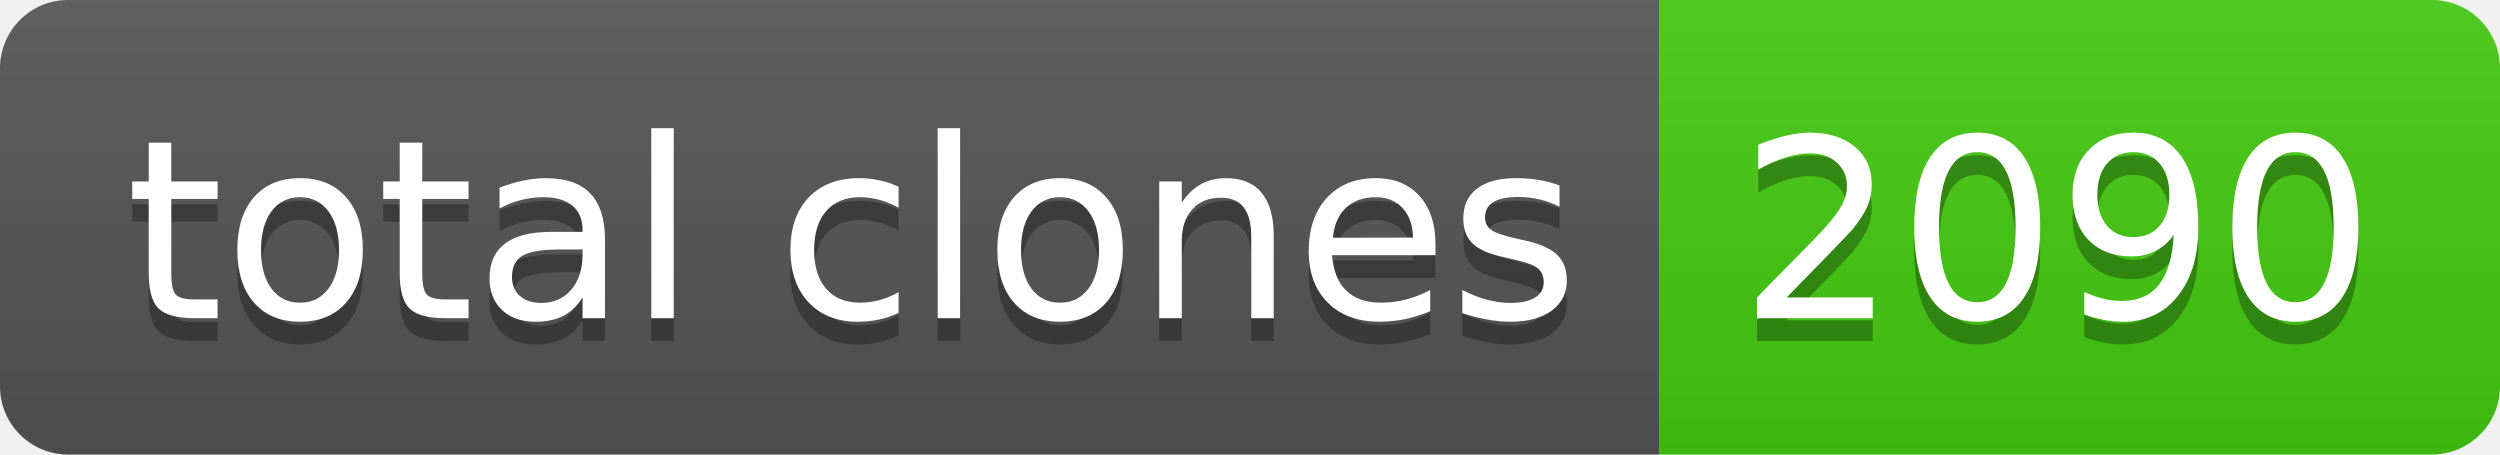
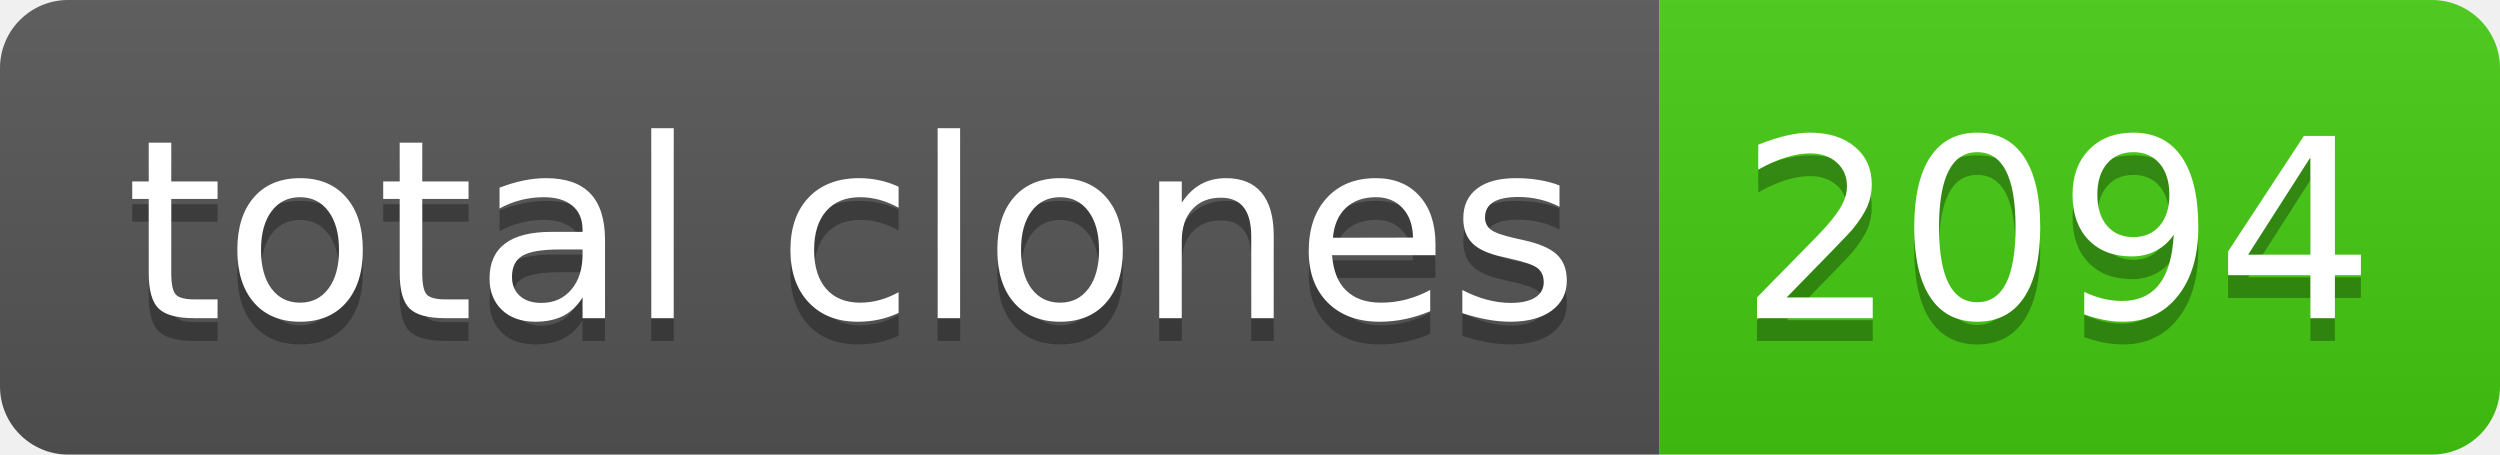
- <svg xmlns="http://www.w3.org/2000/svg" width="110" height="20" role="img" aria-label="total clones: 2090">
+ <svg xmlns="http://www.w3.org/2000/svg" width="110" height="20" role="img" aria-label="total clones: 2094">
  <linearGradient id="s" x2="0" y2="100%">
    <stop offset="0" stop-color="#bbb" stop-opacity=".1" />
    <stop offset="1" stop-opacity=".1" />
  </linearGradient>
  <clipPath id="r">
    <rect width="110" height="20" rx="3" fill="#fff" />
  </clipPath>
  <g clip-path="url(#r)">
    <rect width="73" height="20" fill="#555" />
    <rect x="73" width="37" height="20" fill="#4c1" />
    <rect width="110" height="20" fill="url(#s)" />
  </g>
  <g fill="#fff" text-anchor="middle" font-family="Verdana,Geneva,DejaVu Sans,sans-serif" text-rendering="geometricPrecision" font-size="110">
    <text aria-hidden="true" x="375" y="150" fill="#010101" fill-opacity=".3" transform="scale(.1)" textLength="630">total clones</text>
    <text x="375" y="140" transform="scale(.1)" fill="#fff" textLength="630">total clones</text>
-     <text aria-hidden="true" x="905" y="150" fill="#010101" fill-opacity=".3" transform="scale(.1)" textLength="270">2090</text>
-     <text x="905" y="140" transform="scale(.1)" fill="#fff" textLength="270">2090</text>
+     <text aria-hidden="true" x="905" y="150" fill="#010101" fill-opacity=".3" transform="scale(.1)" textLength="270">2094</text>
+     <text x="905" y="140" transform="scale(.1)" fill="#fff" textLength="270">2094</text>
  </g>
</svg>
